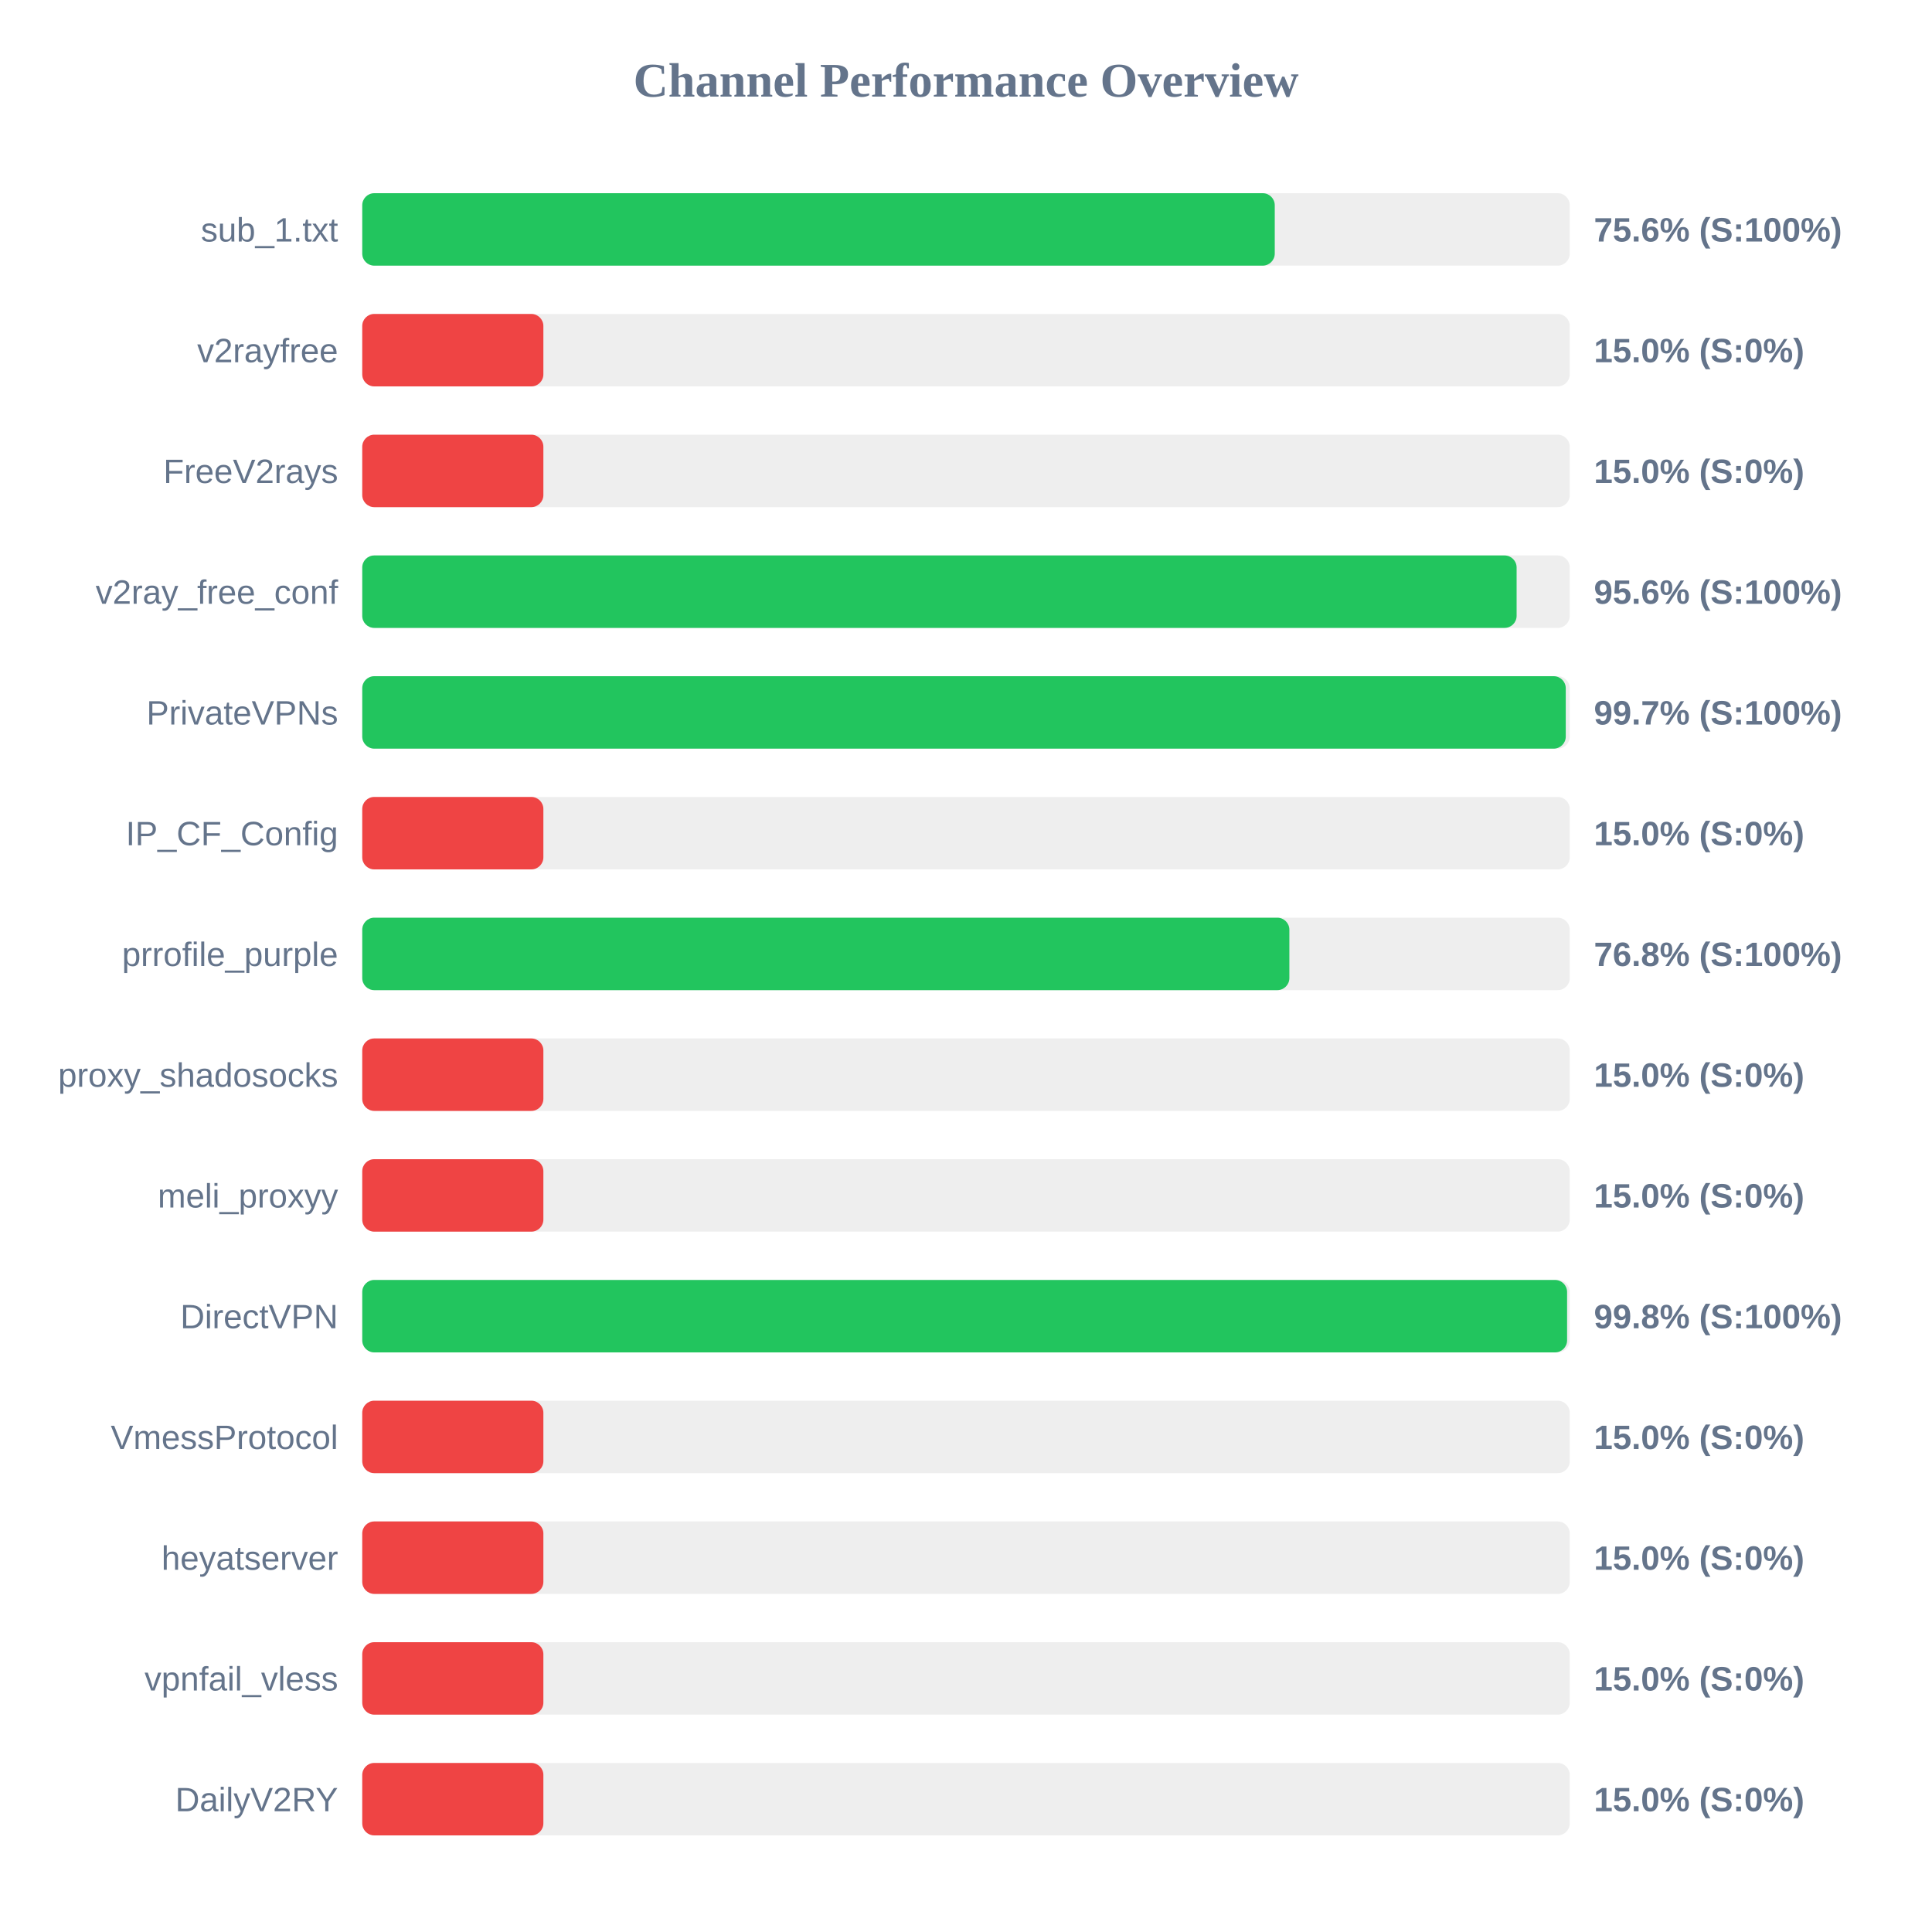
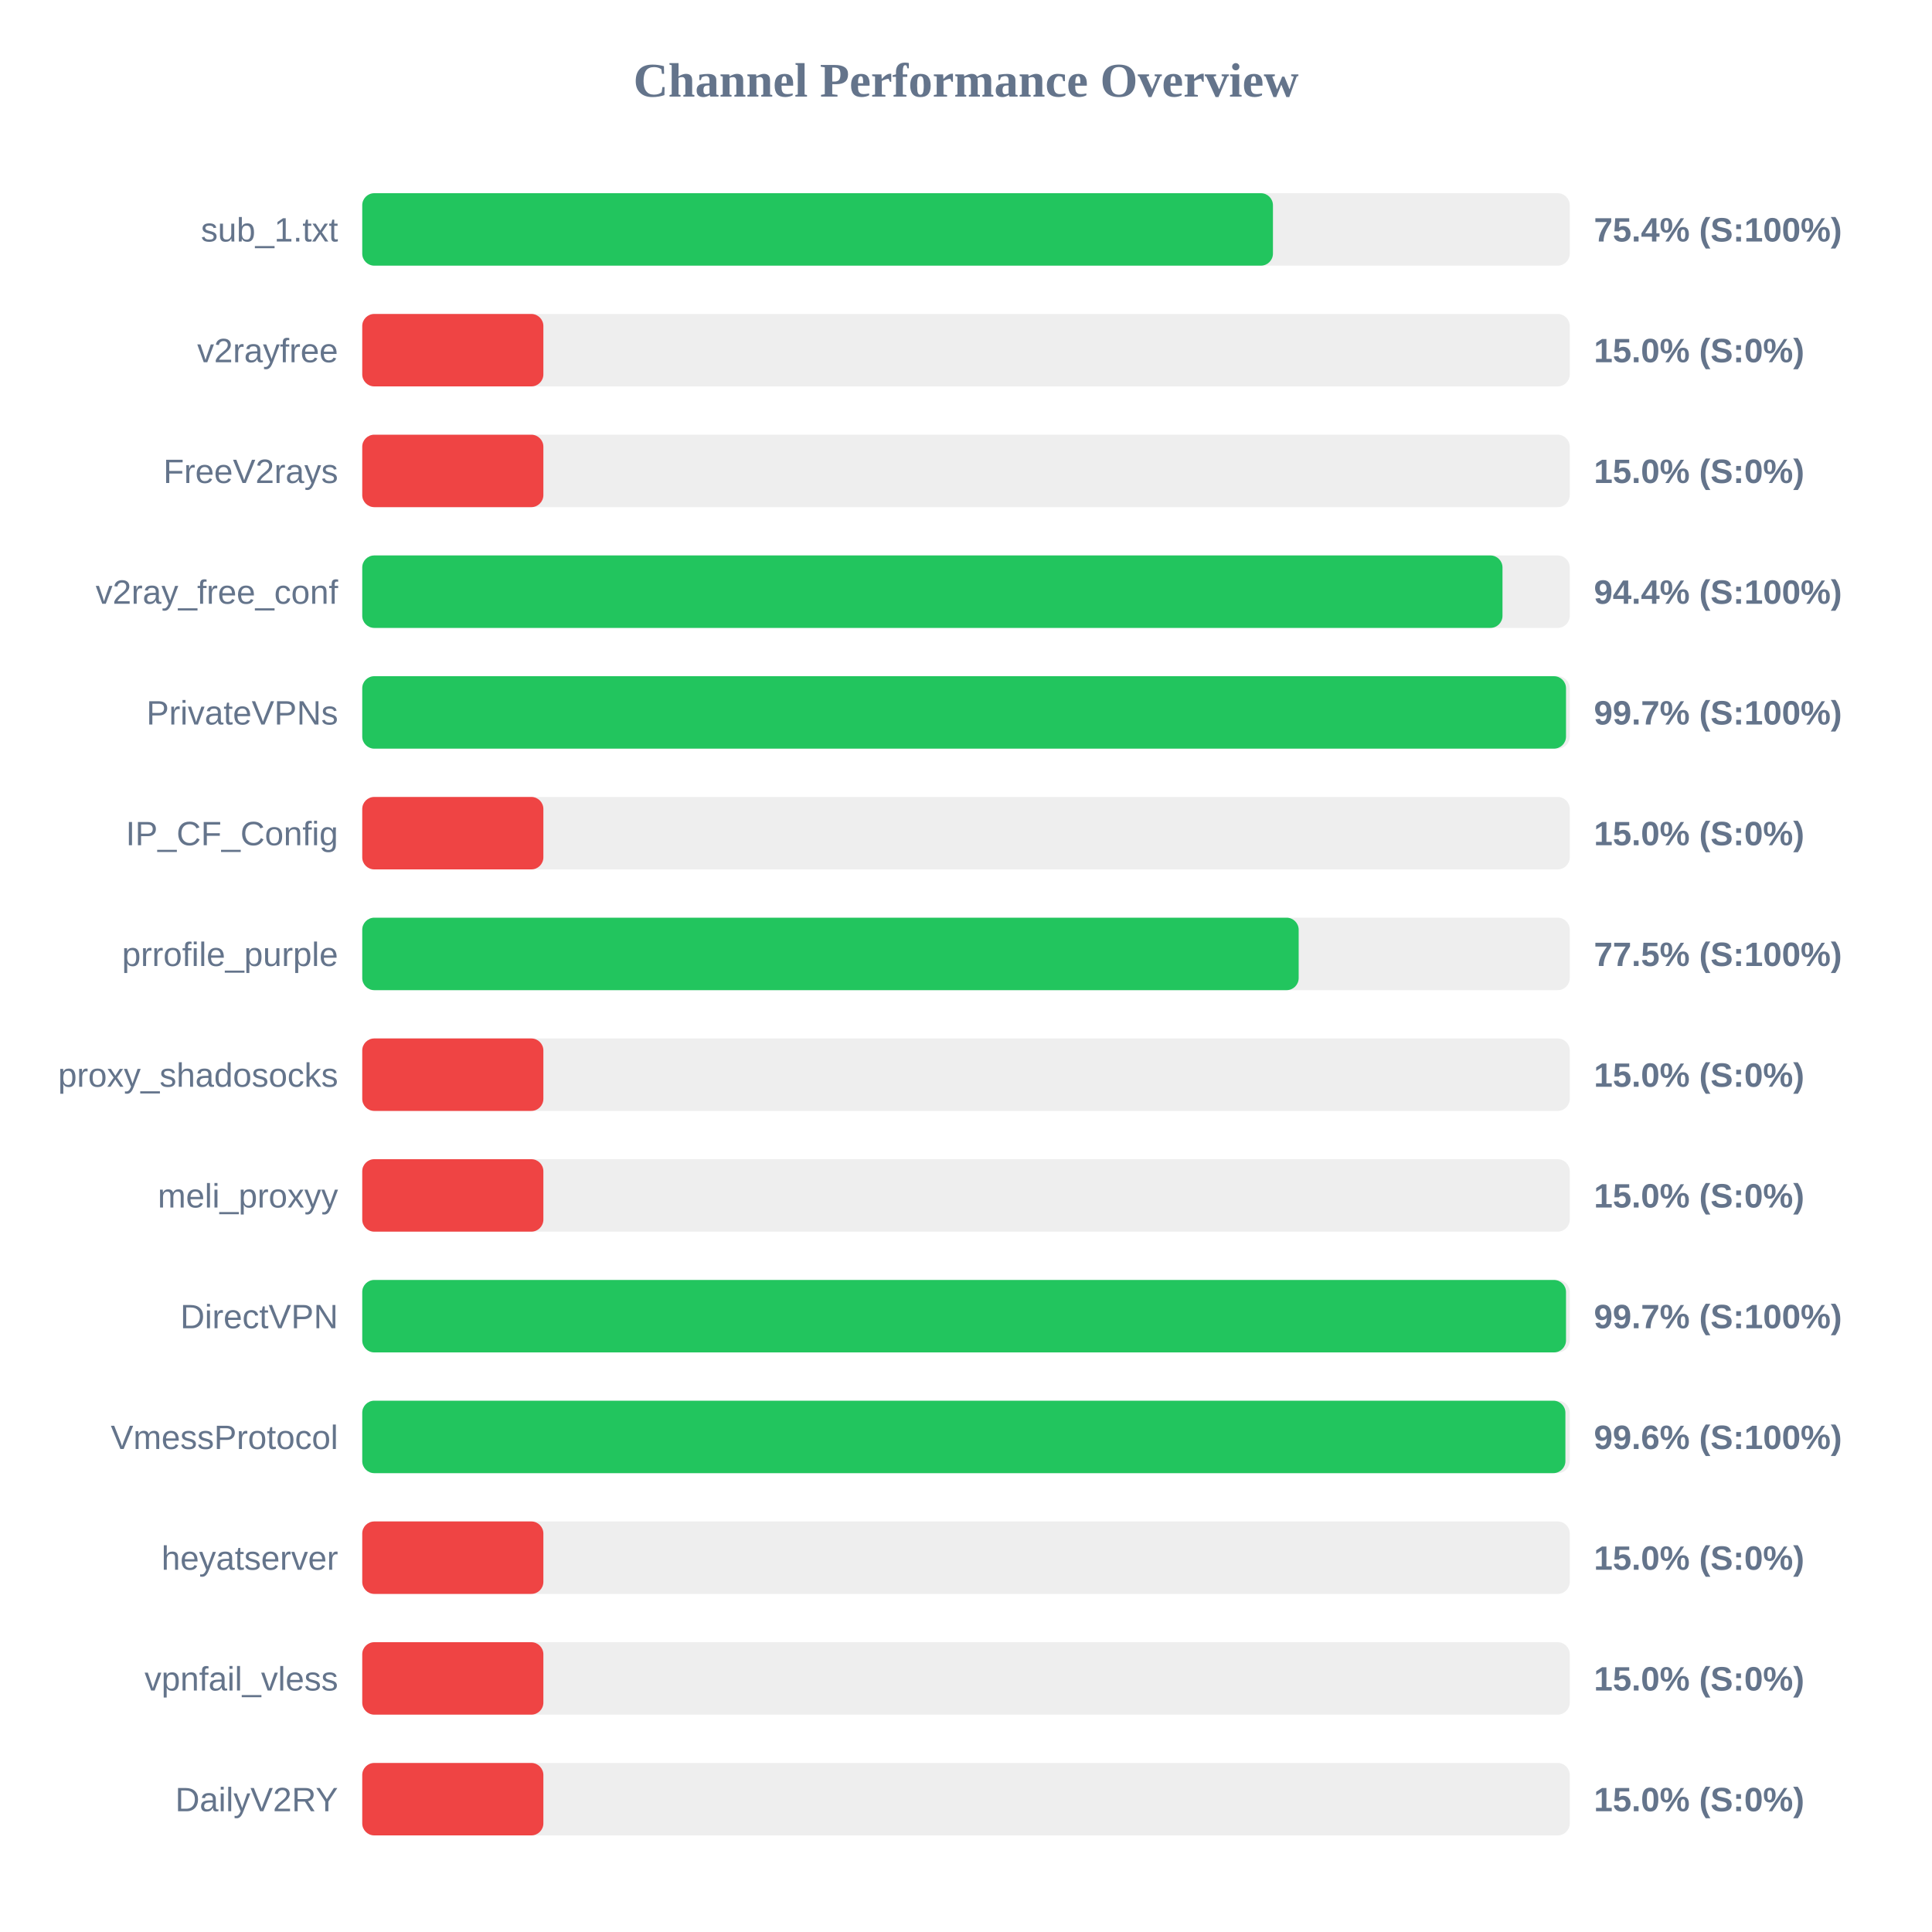
<svg xmlns="http://www.w3.org/2000/svg" width="800" height="800" version="1.1">
  <style>
        .row { font: 14px Arial; fill: #64748b; }
        .score { font: bold 14px Arial; fill: #64748b; }
    </style>
  <text x="400" y="40" text-anchor="middle" font-size="20px" font-weight="bold" fill="#64748b">Channel Performance Overview</text>
  <rect x="150" y="80" width="500" height="30" fill="#eee" rx="5" />
-   <rect x="150" y="80" width="377.85" height="30" fill="#22c55e" rx="5" />
+   <rect x="150" y="80" width="377.1" height="30" fill="#22c55e" rx="5" />
  <text x="140" y="100" text-anchor="end" class="row">sub_1.txt</text>
-   <text x="660" y="100" text-anchor="start" class="score">75.6% (S:100%)</text>
+   <text x="660" y="100" text-anchor="start" class="score">75.4% (S:100%)</text>
  <rect x="150" y="130" width="500" height="30" fill="#eee" rx="5" />
  <rect x="150" y="130" width="75.0" height="30" fill="#ef4444" rx="5" />
  <text x="140" y="150" text-anchor="end" class="row">v2rayfree</text>
  <text x="660" y="150" text-anchor="start" class="score">15.0% (S:0%)</text>
  <rect x="150" y="180" width="500" height="30" fill="#eee" rx="5" />
  <rect x="150" y="180" width="75.0" height="30" fill="#ef4444" rx="5" />
  <text x="140" y="200" text-anchor="end" class="row">FreeV2rays</text>
  <text x="660" y="200" text-anchor="start" class="score">15.0% (S:0%)</text>
  <rect x="150" y="230" width="500" height="30" fill="#eee" rx="5" />
-   <rect x="150" y="230" width="478.0" height="30" fill="#22c55e" rx="5" />
+   <rect x="150" y="230" width="472.15" height="30" fill="#22c55e" rx="5" />
  <text x="140" y="250" text-anchor="end" class="row">v2ray_free_conf</text>
-   <text x="660" y="250" text-anchor="start" class="score">95.6% (S:100%)</text>
+   <text x="660" y="250" text-anchor="start" class="score">94.4% (S:100%)</text>
  <rect x="150" y="280" width="500" height="30" fill="#eee" rx="5" />
-   <rect x="150" y="280" width="498.35" height="30" fill="#22c55e" rx="5" />
+   <rect x="150" y="280" width="498.45" height="30" fill="#22c55e" rx="5" />
  <text x="140" y="300" text-anchor="end" class="row">PrivateVPNs</text>
  <text x="660" y="300" text-anchor="start" class="score">99.7% (S:100%)</text>
  <rect x="150" y="330" width="500" height="30" fill="#eee" rx="5" />
  <rect x="150" y="330" width="75.0" height="30" fill="#ef4444" rx="5" />
  <text x="140" y="350" text-anchor="end" class="row">IP_CF_Config</text>
  <text x="660" y="350" text-anchor="start" class="score">15.0% (S:0%)</text>
  <rect x="150" y="380" width="500" height="30" fill="#eee" rx="5" />
-   <rect x="150" y="380" width="383.9" height="30" fill="#22c55e" rx="5" />
+   <rect x="150" y="380" width="387.75" height="30" fill="#22c55e" rx="5" />
  <text x="140" y="400" text-anchor="end" class="row">prrofile_purple</text>
-   <text x="660" y="400" text-anchor="start" class="score">76.8% (S:100%)</text>
+   <text x="660" y="400" text-anchor="start" class="score">77.5% (S:100%)</text>
  <rect x="150" y="430" width="500" height="30" fill="#eee" rx="5" />
  <rect x="150" y="430" width="75.0" height="30" fill="#ef4444" rx="5" />
  <text x="140" y="450" text-anchor="end" class="row">proxy_shadosocks</text>
  <text x="660" y="450" text-anchor="start" class="score">15.0% (S:0%)</text>
  <rect x="150" y="480" width="500" height="30" fill="#eee" rx="5" />
  <rect x="150" y="480" width="75.0" height="30" fill="#ef4444" rx="5" />
  <text x="140" y="500" text-anchor="end" class="row">meli_proxyy</text>
  <text x="660" y="500" text-anchor="start" class="score">15.0% (S:0%)</text>
  <rect x="150" y="530" width="500" height="30" fill="#eee" rx="5" />
-   <rect x="150" y="530" width="498.9" height="30" fill="#22c55e" rx="5" />
+   <rect x="150" y="530" width="498.45" height="30" fill="#22c55e" rx="5" />
  <text x="140" y="550" text-anchor="end" class="row">DirectVPN</text>
-   <text x="660" y="550" text-anchor="start" class="score">99.8% (S:100%)</text>
+   <text x="660" y="550" text-anchor="start" class="score">99.7% (S:100%)</text>
  <rect x="150" y="580" width="500" height="30" fill="#eee" rx="5" />
-   <rect x="150" y="580" width="75.0" height="30" fill="#ef4444" rx="5" />
+   <rect x="150" y="580" width="498.2" height="30" fill="#22c55e" rx="5" />
  <text x="140" y="600" text-anchor="end" class="row">VmessProtocol</text>
-   <text x="660" y="600" text-anchor="start" class="score">15.0% (S:0%)</text>
+   <text x="660" y="600" text-anchor="start" class="score">99.6% (S:100%)</text>
  <rect x="150" y="630" width="500" height="30" fill="#eee" rx="5" />
  <rect x="150" y="630" width="75.0" height="30" fill="#ef4444" rx="5" />
  <text x="140" y="650" text-anchor="end" class="row">heyatserver</text>
  <text x="660" y="650" text-anchor="start" class="score">15.0% (S:0%)</text>
  <rect x="150" y="680" width="500" height="30" fill="#eee" rx="5" />
  <rect x="150" y="680" width="75.0" height="30" fill="#ef4444" rx="5" />
  <text x="140" y="700" text-anchor="end" class="row">vpnfail_vless</text>
  <text x="660" y="700" text-anchor="start" class="score">15.0% (S:0%)</text>
  <rect x="150" y="730" width="500" height="30" fill="#eee" rx="5" />
  <rect x="150" y="730" width="75.0" height="30" fill="#ef4444" rx="5" />
  <text x="140" y="750" text-anchor="end" class="row">DailyV2RY</text>
  <text x="660" y="750" text-anchor="start" class="score">15.0% (S:0%)</text>
</svg>
